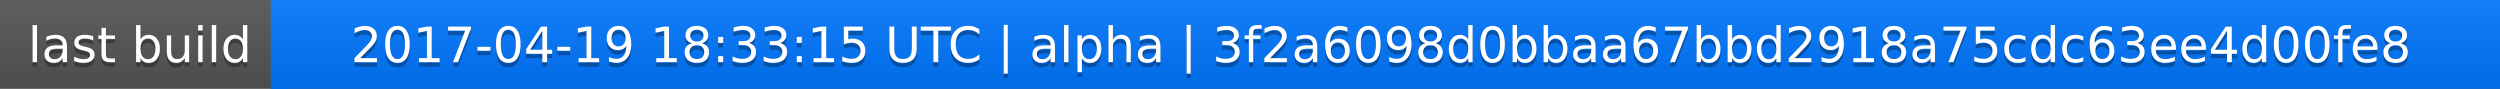
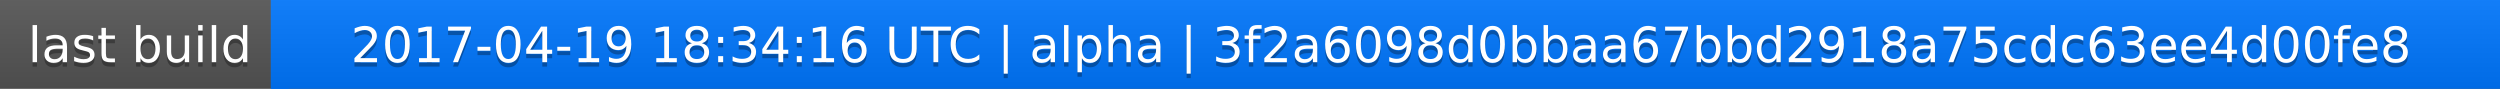
<svg xmlns="http://www.w3.org/2000/svg" width="563" height="20">
  <linearGradient id="a" x2="0" y2="100%">
    <stop offset="0" stop-color="#bbb" stop-opacity=".1" />
    <stop offset="1" stop-opacity=".1" />
  </linearGradient>
  <rect rx="0" width="563" height="20" fill="#555" />
  <rect rx="0" x="61" width="502" height="20" fill="#07f" />
  <path fill="#07f" d="M61 0h4v20h-4z" />
  <rect rx="0" width="563" height="20" fill="url(#a)" />
  <g fill="#fff" text-anchor="middle" font-family="DejaVu Sans,Verdana,Geneva,sans-serif" font-size="11">
    <text x="31.5" y="15" fill="#010101" fill-opacity=".3">last build</text>
    <text x="31.5" y="14">last build</text>
-     <text x="311" y="15" fill="#010101" fill-opacity=".3">2017-04-19 18:33:15 UTC | alpha | 3f2a6098d0bbaa67bbd2918a75cdc63ee4d00fe8</text>
-     <text x="311" y="14">2017-04-19 18:33:15 UTC | alpha | 3f2a6098d0bbaa67bbd2918a75cdc63ee4d00fe8</text>
+     <text x="311" y="15" fill="#010101" fill-opacity=".3">2017-04-19 18:34:16 UTC | alpha | 3f2a6098d0bbaa67bbd2918a75cdc63ee4d00fe8</text>
+     <text x="311" y="14">2017-04-19 18:34:16 UTC | alpha | 3f2a6098d0bbaa67bbd2918a75cdc63ee4d00fe8</text>
  </g>
</svg>
